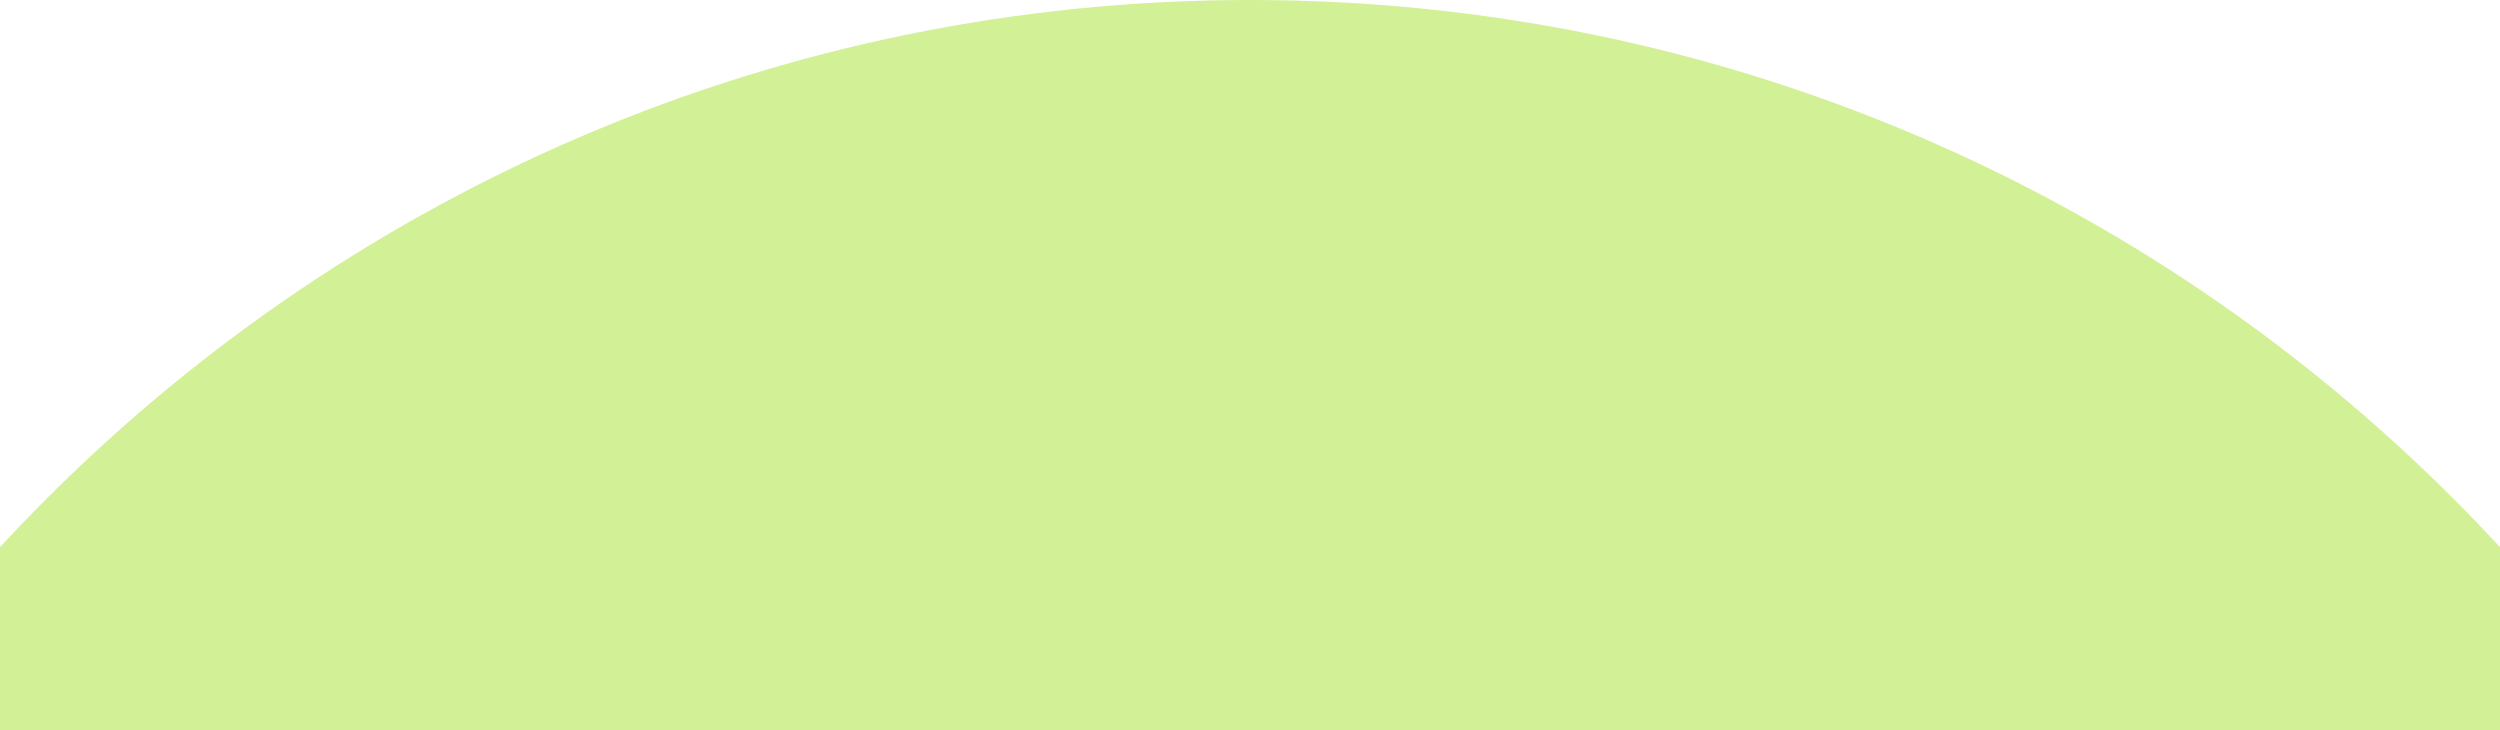
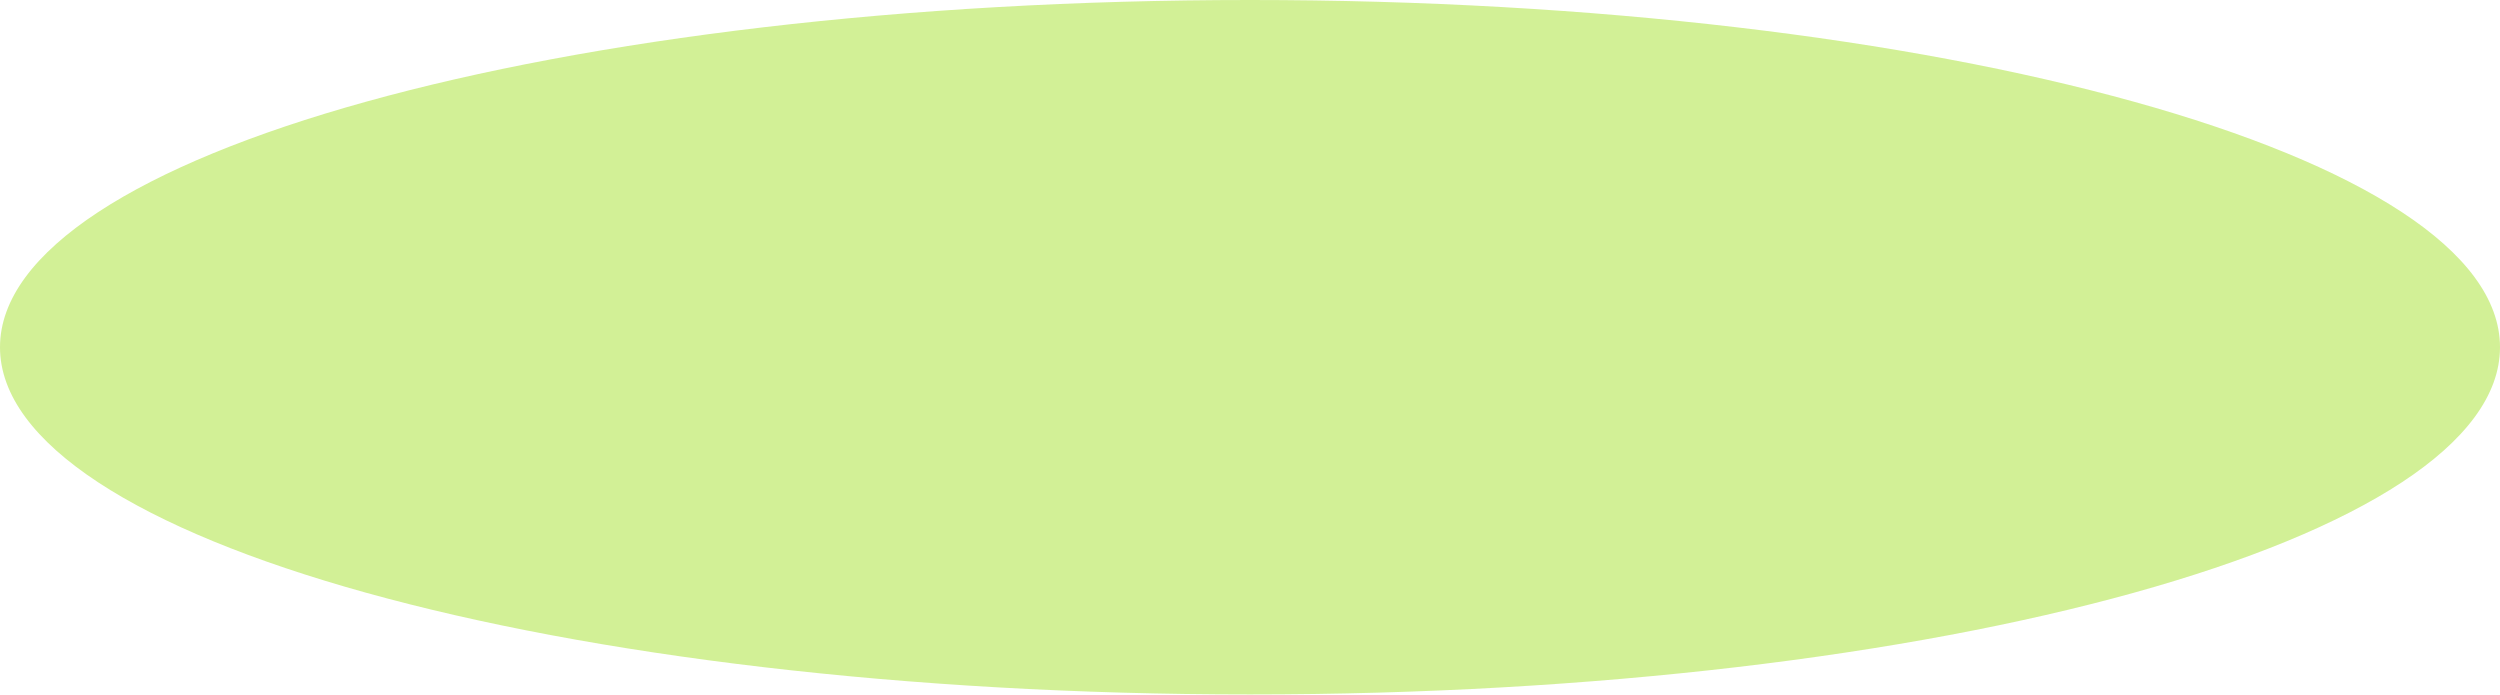
- <svg xmlns="http://www.w3.org/2000/svg" viewBox="0 0 1440 420" fill="none">
-   <circle cx="720" cy="980" r="980" fill="#d2f096" />
+ <svg xmlns="http://www.w3.org/2000/svg" viewBox="0 0 1440 400" fill="none">
+   <ellipse cx="720" cy="200" rx="720" ry="200" fill="#d2f096" />
</svg>
